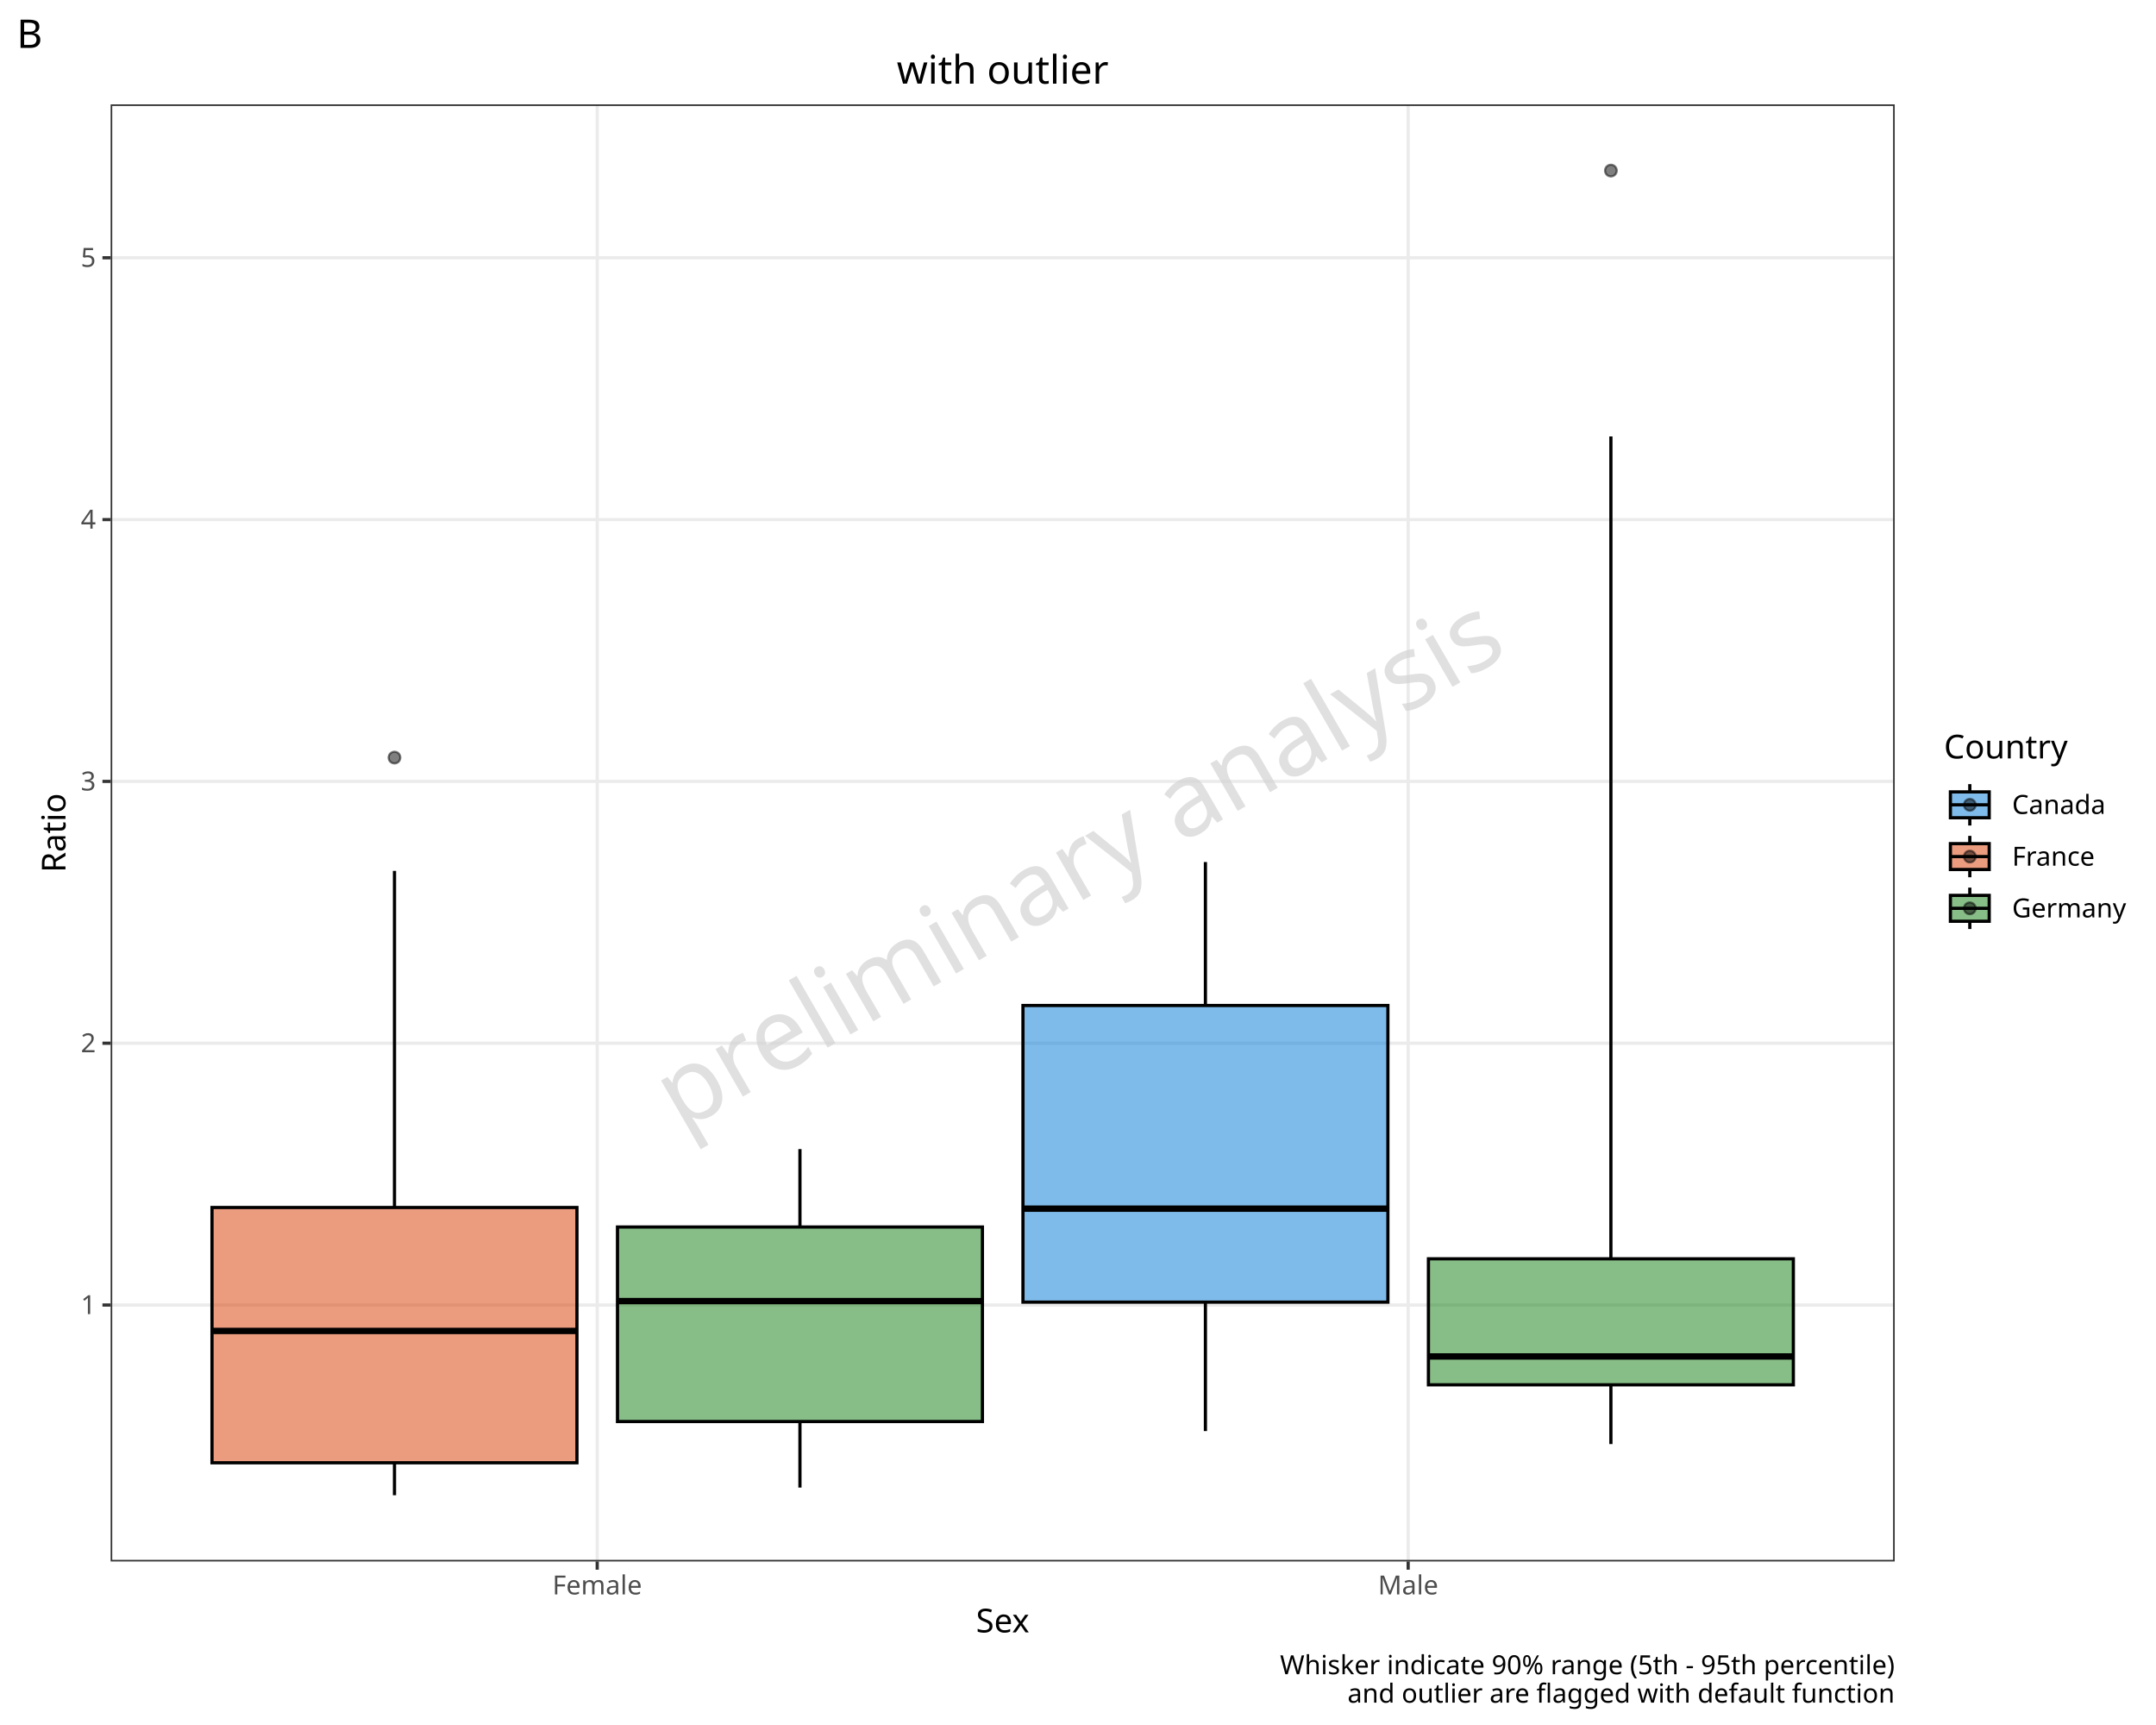
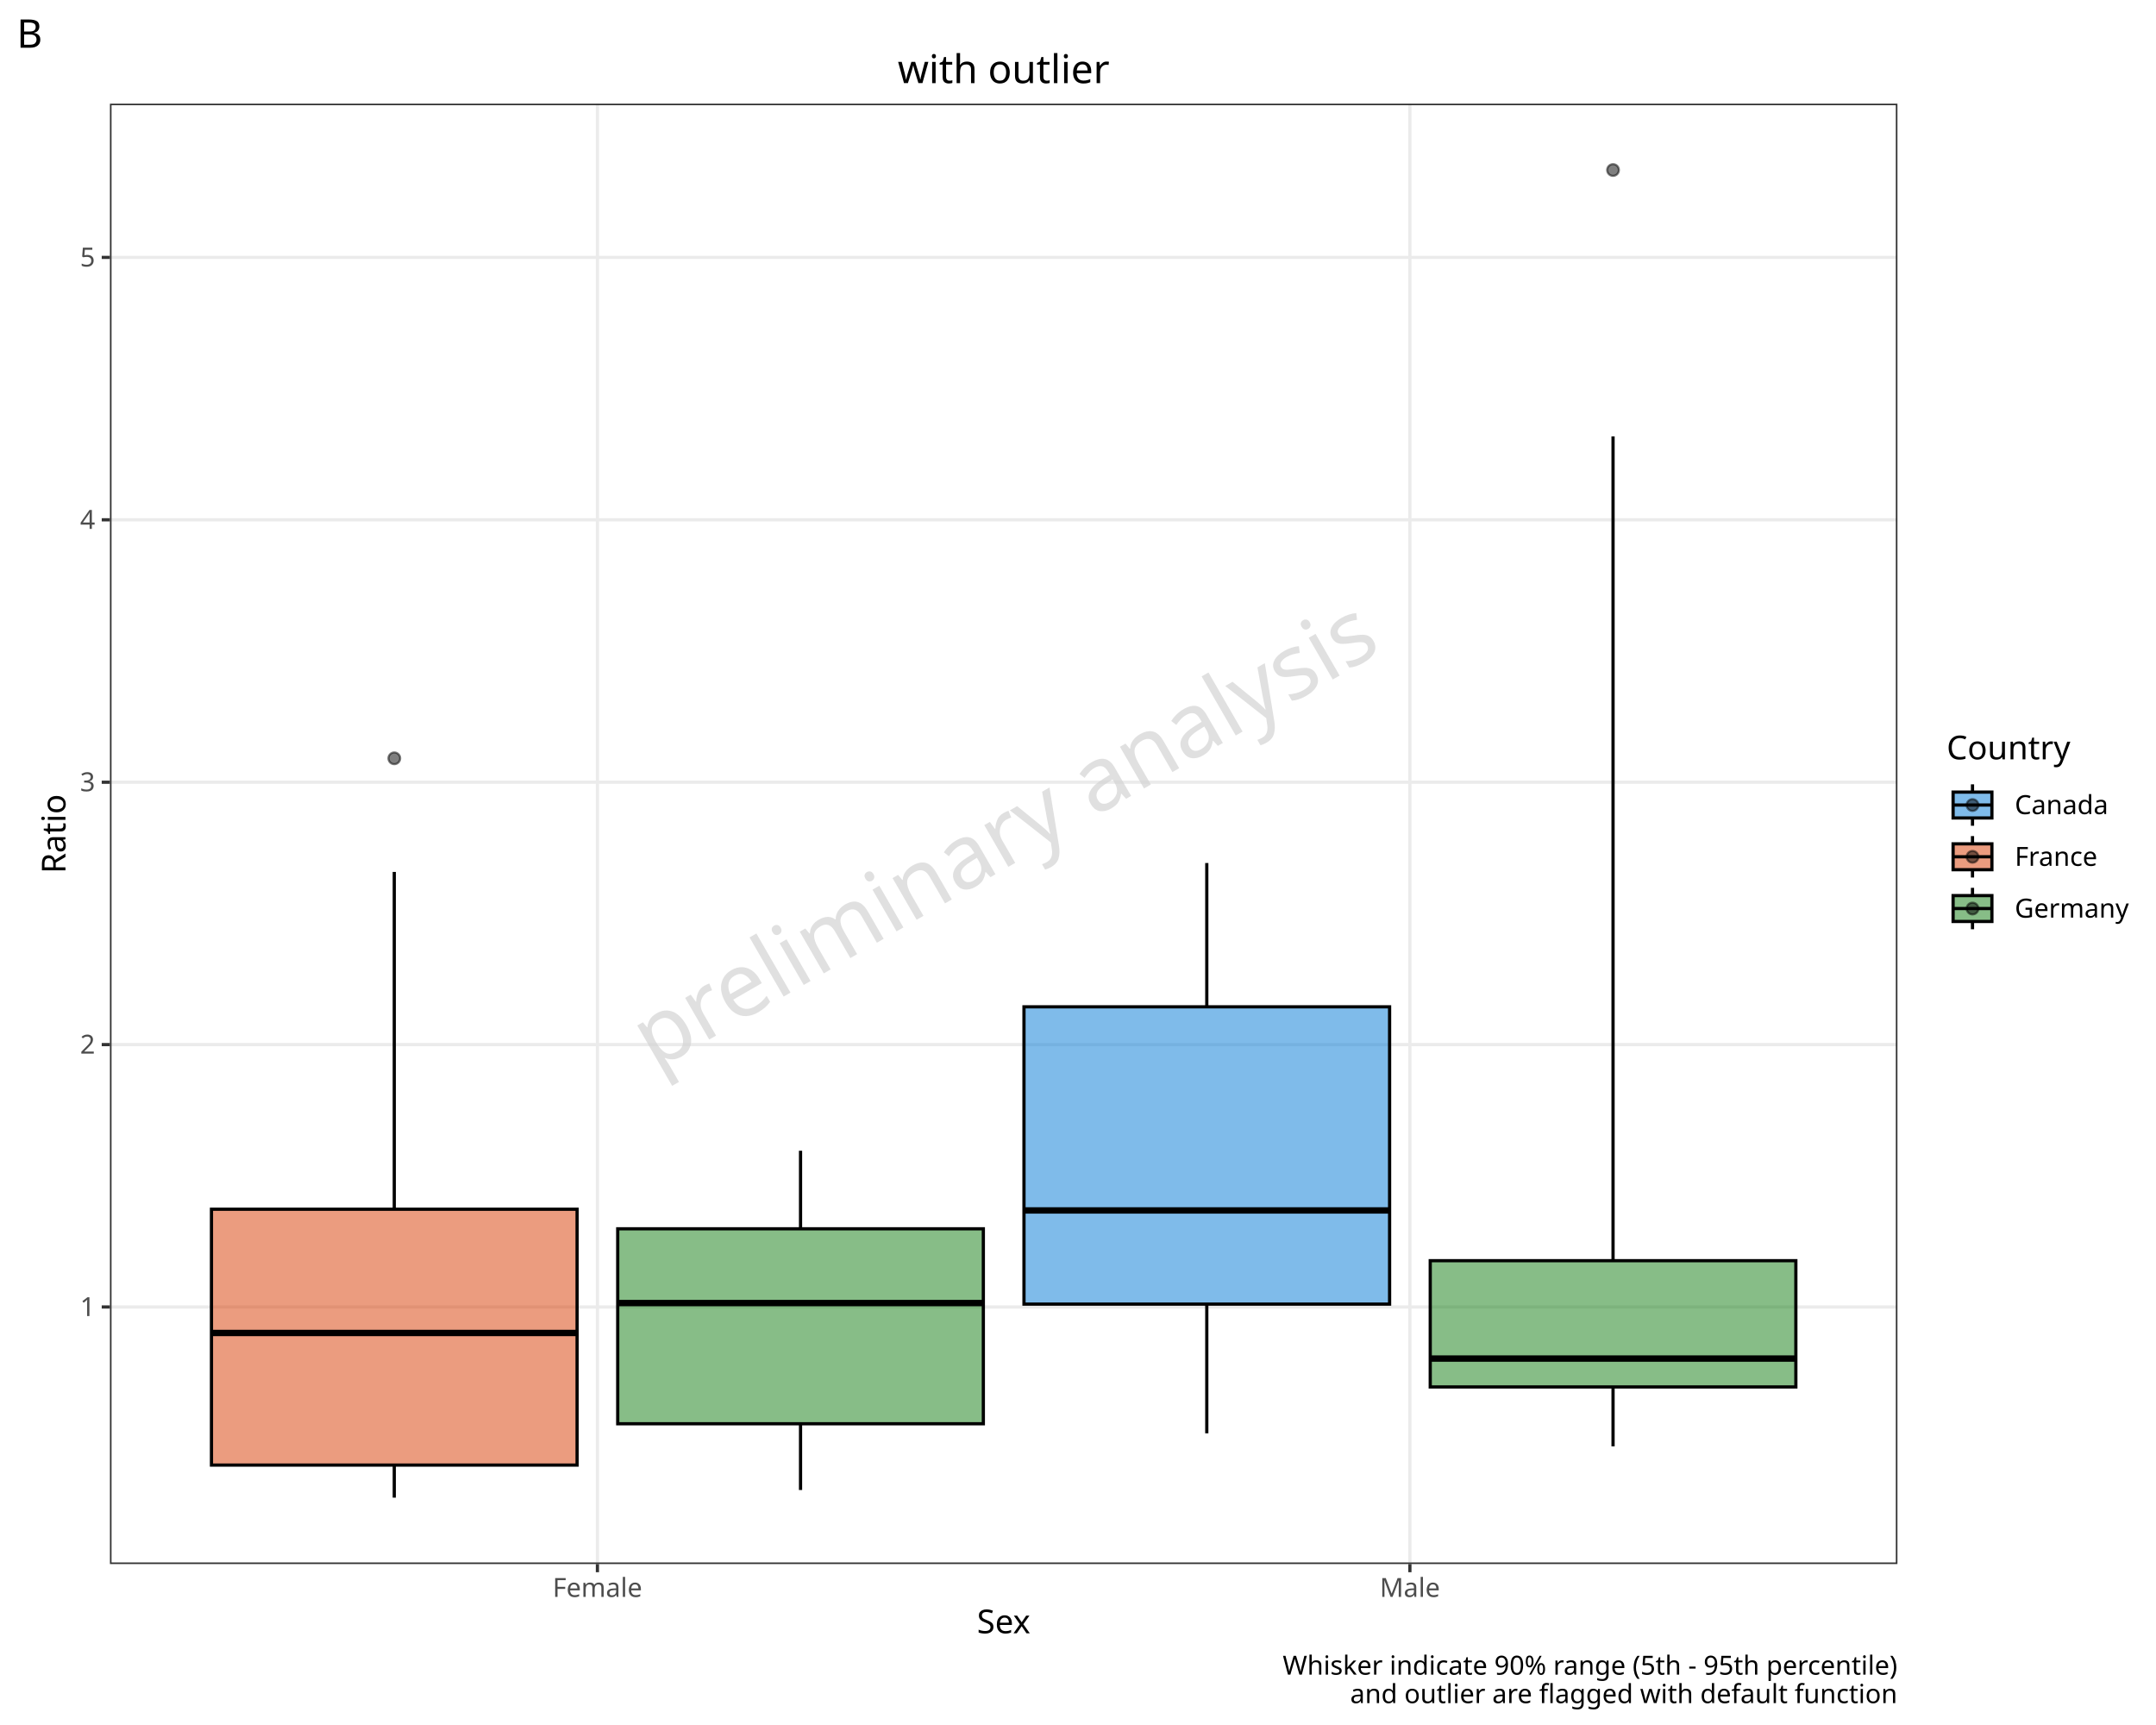
<svg xmlns="http://www.w3.org/2000/svg" class="svglite" data-engine-version="2.0" width="720.00pt" height="576.00pt" viewBox="0 0 720.00 576.00">
  <defs>
    <style type="text/css">
    .svglite line, .svglite polyline, .svglite polygon, .svglite path, .svglite rect, .svglite circle {
      fill: none;
      stroke: #000000;
      stroke-linecap: round;
      stroke-linejoin: round;
      stroke-miterlimit: 10.00;
    }
  </style>
  </defs>
  <rect width="100%" height="100%" style="stroke: none; fill: #FFFFFF;" />
  <defs>
    <clipPath id="cpMC4wMHw3MjAuMDB8MC4wMHw1NzYuMDA=">
      <rect x="0.00" y="0.00" width="720.00" height="576.00" />
    </clipPath>
  </defs>
  <g clip-path="url(#cpMC4wMHw3MjAuMDB8MC4wMHw1NzYuMDA=)">
-     <rect x="0" y="0.00" width="720.00" height="576.00" style="stroke-width: 1.07; stroke: #FFFFFF; fill: #FFFFFF;" />
+     <rect x="0.00" y="0.00" width="720.00" height="576.00" style="stroke-width: 1.07; stroke: #FFFFFF; fill: #FFFFFF;" />
  </g>
  <defs>
-     <clipPath id="cpMzYuOTV8NjMyLjc1fDM0Ljg1fDUyMS40MA==">
-       <rect x="36.95" y="34.85" width="595.79" height="486.55" />
+     <clipPath id="cpMzYuNzF8NjMzLjY0fDM0LjYxfDUyMi4yNQ==">
+       <rect x="36.71" y="34.61" width="596.94" height="487.64" />
    </clipPath>
  </defs>
-   <g clip-path="url(#cpMzYuOTV8NjMyLjc1fDM0Ljg1fDUyMS40MA==)">
-     <rect x="36.95" y="34.85" width="595.79" height="486.55" style="stroke-width: 1.07; stroke: none; fill: #FFFFFF;" />
-     <polyline points="36.95,435.76 632.75,435.76 " style="stroke-width: 1.07; stroke: #EBEBEB; stroke-linecap: butt;" />
-     <polyline points="36.95,348.34 632.75,348.34 " style="stroke-width: 1.07; stroke: #EBEBEB; stroke-linecap: butt;" />
-     <polyline points="36.95,260.92 632.75,260.92 " style="stroke-width: 1.07; stroke: #EBEBEB; stroke-linecap: butt;" />
-     <polyline points="36.95,173.50 632.75,173.50 " style="stroke-width: 1.07; stroke: #EBEBEB; stroke-linecap: butt;" />
-     <polyline points="36.95,86.07 632.75,86.07 " style="stroke-width: 1.07; stroke: #EBEBEB; stroke-linecap: butt;" />
-     <polyline points="199.44,521.40 199.44,34.85 " style="stroke-width: 1.07; stroke: #EBEBEB; stroke-linecap: butt;" />
-     <polyline points="470.26,521.40 470.26,34.85 " style="stroke-width: 1.07; stroke: #EBEBEB; stroke-linecap: butt;" />
-     <line x1="131.74" y1="403.20" x2="131.74" y2="290.81" style="stroke-width: 1.07; stroke-linecap: butt;" />
-     <line x1="131.74" y1="488.44" x2="131.74" y2="499.28" style="stroke-width: 1.07; stroke-linecap: butt;" />
-     <polygon points="70.80,403.20 70.80,488.44 192.67,488.44 192.67,403.20 70.80,403.20 " style="stroke-width: 1.07; stroke-linecap: butt; stroke-linejoin: miter; fill: #D83B01; fill-opacity: 0.50;" />
-     <line x1="70.80" y1="444.42" x2="192.67" y2="444.42" style="stroke-width: 2.13; stroke-linecap: butt; stroke-linejoin: miter;" />
-     <line x1="267.14" y1="409.71" x2="267.14" y2="383.70" style="stroke-width: 1.07; stroke-linecap: butt;" />
-     <line x1="267.14" y1="474.67" x2="267.14" y2="496.72" style="stroke-width: 1.07; stroke-linecap: butt;" />
-     <polygon points="206.21,409.71 206.21,474.67 328.08,474.67 328.08,409.71 206.21,409.71 " style="stroke-width: 1.07; stroke-linecap: butt; stroke-linejoin: miter; fill: #107C10; fill-opacity: 0.50;" />
-     <line x1="206.21" y1="434.45" x2="328.08" y2="434.45" style="stroke-width: 2.13; stroke-linecap: butt; stroke-linejoin: miter;" />
-     <line x1="402.55" y1="335.75" x2="402.55" y2="287.85" style="stroke-width: 1.07; stroke-linecap: butt;" />
-     <line x1="402.55" y1="434.80" x2="402.55" y2="477.85" style="stroke-width: 1.07; stroke-linecap: butt;" />
-     <polygon points="341.62,335.75 341.62,434.80 463.49,434.80 463.49,335.75 341.62,335.75 " style="stroke-width: 1.07; stroke-linecap: butt; stroke-linejoin: miter; fill: #0078D7; fill-opacity: 0.50;" />
-     <line x1="341.62" y1="403.59" x2="463.49" y2="403.59" style="stroke-width: 2.13; stroke-linecap: butt; stroke-linejoin: miter;" />
-     <line x1="537.96" y1="420.33" x2="537.96" y2="145.72" style="stroke-width: 1.07; stroke-linecap: butt;" />
-     <line x1="537.96" y1="462.41" x2="537.96" y2="482.19" style="stroke-width: 1.07; stroke-linecap: butt;" />
-     <polygon points="477.03,420.33 477.03,462.41 598.89,462.41 598.89,420.33 477.03,420.33 " style="stroke-width: 1.07; stroke-linecap: butt; stroke-linejoin: miter; fill: #107C10; fill-opacity: 0.50;" />
-     <line x1="477.03" y1="452.94" x2="598.89" y2="452.94" style="stroke-width: 2.13; stroke-linecap: butt; stroke-linejoin: miter;" />
-     <polygon points="133.69,252.96 133.68,252.77 133.66,252.58 133.61,252.40 133.54,252.22 133.46,252.04 133.36,251.88 133.25,251.72 133.12,251.58 132.98,251.45 132.82,251.34 132.66,251.24 132.49,251.16 132.31,251.09 132.12,251.05 131.93,251.02 131.74,251.01 131.55,251.02 131.36,251.05 131.17,251.09 130.99,251.16 130.82,251.24 130.65,251.34 130.50,251.45 130.35,251.58 130.23,251.72 130.11,251.88 130.01,252.04 129.93,252.22 129.87,252.40 129.82,252.58 129.79,252.77 129.78,252.96 129.79,253.16 129.82,253.35 129.87,253.53 129.93,253.71 130.01,253.89 130.11,254.05 130.23,254.21 130.35,254.35 130.50,254.48 130.65,254.59 130.82,254.69 130.99,254.77 131.17,254.84 131.36,254.88 131.55,254.91 131.74,254.92 131.93,254.91 132.12,254.88 132.31,254.84 132.49,254.77 132.66,254.69 132.82,254.59 132.98,254.48 133.12,254.35 133.25,254.21 133.36,254.05 133.46,253.89 133.54,253.71 133.61,253.53 133.66,253.35 133.68,253.16 " style="stroke-width: 0.71; stroke: #000000; stroke-opacity: 0.50; fill: #000000; fill-opacity: 0.50;" />
-     <polygon points="539.92,56.96 539.91,56.77 539.88,56.58 539.83,56.40 539.77,56.21 539.68,56.04 539.59,55.88 539.47,55.72 539.34,55.58 539.20,55.45 539.05,55.34 538.88,55.24 538.71,55.16 538.53,55.09 538.34,55.04 538.15,55.02 537.96,55.01 537.77,55.02 537.58,55.04 537.39,55.09 537.21,55.16 537.04,55.24 536.87,55.34 536.72,55.45 536.58,55.58 536.45,55.72 536.33,55.88 536.24,56.04 536.15,56.21 536.09,56.40 536.04,56.58 536.01,56.77 536.00,56.96 536.01,57.16 536.04,57.34 536.09,57.53 536.15,57.71 536.24,57.89 536.33,58.05 536.45,58.20 536.58,58.35 536.72,58.48 536.87,58.59 537.04,58.69 537.21,58.77 537.39,58.83 537.58,58.88 537.77,58.91 537.96,58.92 538.15,58.91 538.34,58.88 538.53,58.83 538.71,58.77 538.88,58.69 539.05,58.59 539.20,58.48 539.34,58.35 539.47,58.20 539.59,58.05 539.68,57.89 539.77,57.71 539.83,57.53 539.88,57.34 539.91,57.16 " style="stroke-width: 0.71; stroke: #000000; stroke-opacity: 0.50; fill: #000000; fill-opacity: 0.50;" />
-     <rect x="36.95" y="34.85" width="595.79" height="486.55" style="stroke-width: 1.07; stroke: #333333;" />
+   <g clip-path="url(#cpMzYuNzF8NjMzLjY0fDM0LjYxfDUyMi4yNQ==)">
+     <rect x="36.71" y="34.61" width="596.94" height="487.64" style="stroke-width: 1.07; stroke: none; fill: #FFFFFF;" />
+     <polyline points="36.71,436.42 633.64,436.42 " style="stroke-width: 1.07; stroke: #EBEBEB; stroke-linecap: butt;" />
+     <polyline points="36.71,348.80 633.64,348.80 " style="stroke-width: 1.07; stroke: #EBEBEB; stroke-linecap: butt;" />
+     <polyline points="36.71,261.19 633.64,261.19 " style="stroke-width: 1.07; stroke: #EBEBEB; stroke-linecap: butt;" />
+     <polyline points="36.71,173.57 633.64,173.57 " style="stroke-width: 1.07; stroke: #EBEBEB; stroke-linecap: butt;" />
+     <polyline points="36.71,85.95 633.64,85.95 " style="stroke-width: 1.07; stroke: #EBEBEB; stroke-linecap: butt;" />
+     <polyline points="199.51,522.25 199.51,34.61 " style="stroke-width: 1.07; stroke: #EBEBEB; stroke-linecap: butt;" />
+     <polyline points="470.84,522.25 470.84,34.61 " style="stroke-width: 1.07; stroke: #EBEBEB; stroke-linecap: butt;" />
+     <line x1="131.67" y1="403.78" x2="131.67" y2="291.14" style="stroke-width: 1.07; stroke-linecap: butt;" />
+     <line x1="131.67" y1="489.21" x2="131.67" y2="500.08" style="stroke-width: 1.07; stroke-linecap: butt;" />
+     <polygon points="70.62,403.78 70.62,489.21 192.72,489.21 192.72,403.78 70.62,403.78 " style="stroke-width: 1.07; stroke-linecap: butt; stroke-linejoin: miter; fill: #D83B01; fill-opacity: 0.50;" />
+     <line x1="70.62" y1="445.10" x2="192.72" y2="445.10" style="stroke-width: 2.13; stroke-linecap: butt; stroke-linejoin: miter;" />
+     <line x1="267.34" y1="410.31" x2="267.34" y2="384.24" style="stroke-width: 1.07; stroke-linecap: butt;" />
+     <line x1="267.34" y1="475.41" x2="267.34" y2="497.52" style="stroke-width: 1.07; stroke-linecap: butt;" />
+     <polygon points="206.29,410.31 206.29,475.41 328.39,475.41 328.39,410.31 206.29,410.31 " style="stroke-width: 1.07; stroke-linecap: butt; stroke-linejoin: miter; fill: #107C10; fill-opacity: 0.50;" />
+     <line x1="206.29" y1="435.11" x2="328.39" y2="435.11" style="stroke-width: 2.13; stroke-linecap: butt; stroke-linejoin: miter;" />
+     <line x1="403.01" y1="336.19" x2="403.01" y2="288.17" style="stroke-width: 1.07; stroke-linecap: butt;" />
+     <line x1="403.01" y1="435.46" x2="403.01" y2="478.60" style="stroke-width: 1.07; stroke-linecap: butt;" />
+     <polygon points="341.96,336.19 341.96,435.46 464.06,435.46 464.06,336.19 341.96,336.19 " style="stroke-width: 1.07; stroke-linecap: butt; stroke-linejoin: miter; fill: #0078D7; fill-opacity: 0.50;" />
+     <line x1="341.96" y1="404.18" x2="464.06" y2="404.18" style="stroke-width: 2.13; stroke-linecap: butt; stroke-linejoin: miter;" />
+     <line x1="538.68" y1="420.96" x2="538.68" y2="145.73" style="stroke-width: 1.07; stroke-linecap: butt;" />
+     <line x1="538.68" y1="463.12" x2="538.68" y2="482.95" style="stroke-width: 1.07; stroke-linecap: butt;" />
+     <polygon points="477.63,420.96 477.63,463.12 599.73,463.12 599.73,420.96 477.63,420.96 " style="stroke-width: 1.07; stroke-linecap: butt; stroke-linejoin: miter; fill: #107C10; fill-opacity: 0.50;" />
+     <line x1="477.63" y1="453.64" x2="599.73" y2="453.64" style="stroke-width: 2.13; stroke-linecap: butt; stroke-linejoin: miter;" />
+     <polygon points="133.63,253.21 133.62,253.02 133.59,252.83 133.55,252.64 133.48,252.46 133.40,252.29 133.30,252.13 133.19,251.97 133.06,251.83 132.91,251.70 132.76,251.59 132.60,251.49 132.42,251.41 132.24,251.34 132.05,251.29 131.87,251.27 131.67,251.26 131.48,251.27 131.29,251.29 131.11,251.34 130.92,251.41 130.75,251.49 130.59,251.59 130.43,251.70 130.29,251.83 130.16,251.97 130.05,252.13 129.95,252.29 129.87,252.46 129.80,252.64 129.76,252.83 129.73,253.02 129.72,253.21 129.73,253.40 129.76,253.59 129.80,253.78 129.87,253.96 129.95,254.13 130.05,254.30 130.16,254.45 130.29,254.60 130.43,254.72 130.59,254.84 130.75,254.94 130.92,255.02 131.11,255.08 131.29,255.13 131.48,255.16 131.67,255.17 131.87,255.16 132.05,255.13 132.24,255.08 132.42,255.02 132.60,254.94 132.76,254.84 132.91,254.72 133.06,254.60 133.19,254.45 133.30,254.30 133.40,254.13 133.48,253.96 133.55,253.78 133.59,253.59 133.62,253.40 " style="stroke-width: 0.71; stroke: #000000; stroke-opacity: 0.50; fill: #000000; fill-opacity: 0.50;" />
+     <polygon points="540.63,56.77 540.62,56.58 540.59,56.39 540.55,56.21 540.48,56.02 540.40,55.85 540.30,55.69 540.19,55.53 540.06,55.39 539.92,55.26 539.76,55.15 539.60,55.05 539.42,54.97 539.24,54.90 539.06,54.86 538.87,54.83 538.68,54.82 538.48,54.83 538.29,54.86 538.11,54.90 537.93,54.97 537.75,55.05 537.59,55.15 537.44,55.26 537.29,55.39 537.16,55.53 537.05,55.69 536.95,55.85 536.87,56.02 536.80,56.21 536.76,56.39 536.73,56.58 536.72,56.77 536.73,56.97 536.76,57.15 536.80,57.34 536.87,57.52 536.95,57.70 537.05,57.86 537.16,58.01 537.29,58.16 537.44,58.29 537.59,58.40 537.75,58.50 537.93,58.58 538.11,58.65 538.29,58.69 538.48,58.72 538.68,58.73 538.87,58.72 539.06,58.69 539.24,58.65 539.42,58.58 539.60,58.50 539.76,58.40 539.92,58.29 540.06,58.16 540.19,58.01 540.30,57.86 540.40,57.70 540.48,57.52 540.55,57.34 540.59,57.15 540.62,56.97 " style="stroke-width: 0.71; stroke: #000000; stroke-opacity: 0.50; fill: #000000; fill-opacity: 0.50;" />
+     <text transform="translate(340.34,287.37) rotate(-30)" text-anchor="middle" style="font-size: 30.00px; fill: #D3D3D3; fill-opacity: 0.70; font-family: sans;" textLength="263.47px" lengthAdjust="spacingAndGlyphs">preliminary analysis</text>
+     <rect x="36.71" y="34.61" width="596.94" height="487.64" style="stroke-width: 1.07; stroke: #333333;" />
  </g>
  <g clip-path="url(#cpMC4wMHw3MjAuMDB8MC4wMHw1NzYuMDA=)">
-     <text x="32.02" y="438.79" text-anchor="end" style="font-size: 8.80px; fill: #4D4D4D; font-family: sans;" textLength="4.89px" lengthAdjust="spacingAndGlyphs">1</text>
-     <text x="32.02" y="351.37" text-anchor="end" style="font-size: 8.80px; fill: #4D4D4D; font-family: sans;" textLength="4.89px" lengthAdjust="spacingAndGlyphs">2</text>
-     <text x="32.02" y="263.95" text-anchor="end" style="font-size: 8.80px; fill: #4D4D4D; font-family: sans;" textLength="4.89px" lengthAdjust="spacingAndGlyphs">3</text>
-     <text x="32.02" y="176.53" text-anchor="end" style="font-size: 8.80px; fill: #4D4D4D; font-family: sans;" textLength="4.89px" lengthAdjust="spacingAndGlyphs">4</text>
-     <text x="32.02" y="89.10" text-anchor="end" style="font-size: 8.80px; fill: #4D4D4D; font-family: sans;" textLength="4.89px" lengthAdjust="spacingAndGlyphs">5</text>
-     <polyline points="34.21,435.76 36.95,435.76 " style="stroke-width: 1.07; stroke: #333333; stroke-linecap: butt;" />
-     <polyline points="34.21,348.34 36.95,348.34 " style="stroke-width: 1.07; stroke: #333333; stroke-linecap: butt;" />
-     <polyline points="34.21,260.92 36.95,260.92 " style="stroke-width: 1.07; stroke: #333333; stroke-linecap: butt;" />
-     <polyline points="34.21,173.50 36.95,173.50 " style="stroke-width: 1.07; stroke: #333333; stroke-linecap: butt;" />
-     <polyline points="34.21,86.07 36.95,86.07 " style="stroke-width: 1.07; stroke: #333333; stroke-linecap: butt;" />
-     <polyline points="199.44,524.14 199.44,521.40 " style="stroke-width: 1.07; stroke: #333333; stroke-linecap: butt;" />
-     <polyline points="470.26,524.14 470.26,521.40 " style="stroke-width: 1.07; stroke: #333333; stroke-linecap: butt;" />
-     <text x="199.44" y="532.39" text-anchor="middle" style="font-size: 8.80px; fill: #4D4D4D; font-family: sans;" textLength="29.35px" lengthAdjust="spacingAndGlyphs">Female</text>
-     <text x="470.26" y="532.39" text-anchor="middle" style="font-size: 8.80px; fill: #4D4D4D; font-family: sans;" textLength="19.08px" lengthAdjust="spacingAndGlyphs">Male</text>
-     <text x="334.85" y="545.08" text-anchor="middle" style="font-size: 11.00px; font-family: sans;" textLength="18.96px" lengthAdjust="spacingAndGlyphs">Sex</text>
-     <text transform="translate(21.86,278.12) rotate(-90)" text-anchor="middle" style="font-size: 11.00px; font-family: sans;" textLength="25.68px" lengthAdjust="spacingAndGlyphs">Ratio</text>
-     <rect x="643.70" y="238.82" width="70.82" height="78.60" style="stroke-width: 1.07; stroke: none; fill: #FFFFFF;" />
-     <text x="649.18" y="253.25" style="font-size: 11.00px; font-family: sans;" textLength="38.52px" lengthAdjust="spacingAndGlyphs">Country</text>
-     <rect x="649.18" y="260.10" width="17.28" height="17.28" style="stroke-width: 1.07; stroke: none; fill: #FFFFFF;" />
-     <polyline points="657.82,275.65 657.82,273.06 " style="stroke-width: 1.07; stroke-linecap: butt; stroke-linejoin: miter;" />
-     <polyline points="657.82,264.42 657.82,261.83 " style="stroke-width: 1.07; stroke-linecap: butt; stroke-linejoin: miter;" />
-     <rect x="651.34" y="264.42" width="12.96" height="8.64" style="stroke-width: 1.07; stroke-linecap: butt; stroke-linejoin: miter; fill: #0078D7; fill-opacity: 0.50;" />
-     <polyline points="651.34,268.74 664.30,268.74 " style="stroke-width: 1.07; stroke-linecap: butt; stroke-linejoin: miter;" />
-     <polyline points="657.82,275.65 657.82,275.65 " style="stroke-width: 1.07; stroke-linecap: butt; stroke-linejoin: miter;" />
-     <polyline points="657.82,261.83 657.82,261.83 " style="stroke-width: 1.07; stroke-linecap: butt; stroke-linejoin: miter;" />
-     <polygon points="659.78,268.74 659.77,268.55 659.74,268.36 659.70,268.17 659.63,267.99 659.55,267.82 659.45,267.65 659.34,267.50 659.21,267.36 659.06,267.23 658.91,267.11 658.75,267.02 658.57,266.93 658.39,266.87 658.21,266.82 658.02,266.79 657.82,266.79 657.63,266.79 657.44,266.82 657.26,266.87 657.08,266.93 656.90,267.02 656.74,267.11 656.58,267.23 656.44,267.36 656.31,267.50 656.20,267.65 656.10,267.82 656.02,267.99 655.95,268.17 655.91,268.36 655.88,268.55 655.87,268.74 655.88,268.93 655.91,269.12 655.95,269.31 656.02,269.49 656.10,269.66 656.20,269.83 656.31,269.98 656.44,270.12 656.58,270.25 656.74,270.37 656.90,270.47 657.08,270.55 657.26,270.61 657.44,270.66 657.63,270.69 657.82,270.70 658.02,270.69 658.21,270.66 658.39,270.61 658.57,270.55 658.75,270.47 658.91,270.37 659.06,270.25 659.21,270.12 659.34,269.98 659.45,269.83 659.55,269.66 659.63,269.49 659.70,269.31 659.74,269.12 659.77,268.93 " style="stroke-width: 0.71; stroke: #000000; stroke-opacity: 0.50; fill: #000000; fill-opacity: 0.50;" />
-     <rect x="649.18" y="277.38" width="17.28" height="17.28" style="stroke-width: 1.07; stroke: none; fill: #FFFFFF;" />
-     <polyline points="657.82,292.93 657.82,290.34 " style="stroke-width: 1.07; stroke-linecap: butt; stroke-linejoin: miter;" />
-     <polyline points="657.82,281.70 657.82,279.11 " style="stroke-width: 1.07; stroke-linecap: butt; stroke-linejoin: miter;" />
-     <rect x="651.34" y="281.70" width="12.96" height="8.64" style="stroke-width: 1.07; stroke-linecap: butt; stroke-linejoin: miter; fill: #D83B01; fill-opacity: 0.50;" />
-     <polyline points="651.34,286.02 664.30,286.02 " style="stroke-width: 1.07; stroke-linecap: butt; stroke-linejoin: miter;" />
-     <polyline points="657.82,292.93 657.82,292.93 " style="stroke-width: 1.07; stroke-linecap: butt; stroke-linejoin: miter;" />
-     <polyline points="657.82,279.11 657.82,279.11 " style="stroke-width: 1.07; stroke-linecap: butt; stroke-linejoin: miter;" />
-     <polygon points="659.78,286.02 659.77,285.83 659.74,285.64 659.70,285.45 659.63,285.27 659.55,285.10 659.45,284.93 659.34,284.78 659.21,284.64 659.06,284.51 658.91,284.39 658.75,284.30 658.57,284.21 658.39,284.15 658.21,284.10 658.02,284.07 657.82,284.07 657.63,284.07 657.44,284.10 657.26,284.15 657.08,284.21 656.90,284.30 656.74,284.39 656.58,284.51 656.44,284.64 656.31,284.78 656.20,284.93 656.10,285.10 656.02,285.27 655.95,285.45 655.91,285.64 655.88,285.83 655.87,286.02 655.88,286.21 655.91,286.40 655.95,286.59 656.02,286.77 656.10,286.94 656.20,287.11 656.31,287.26 656.44,287.40 656.58,287.53 656.74,287.65 656.90,287.75 657.08,287.83 657.26,287.89 657.44,287.94 657.63,287.97 657.82,287.98 658.02,287.97 658.21,287.94 658.39,287.89 658.57,287.83 658.75,287.75 658.91,287.65 659.06,287.53 659.21,287.40 659.34,287.26 659.45,287.11 659.55,286.94 659.63,286.77 659.70,286.59 659.74,286.40 659.77,286.21 " style="stroke-width: 0.71; stroke: #000000; stroke-opacity: 0.50; fill: #000000; fill-opacity: 0.50;" />
-     <rect x="649.18" y="294.66" width="17.28" height="17.28" style="stroke-width: 1.07; stroke: none; fill: #FFFFFF;" />
-     <polyline points="657.82,310.21 657.82,307.62 " style="stroke-width: 1.07; stroke-linecap: butt; stroke-linejoin: miter;" />
-     <polyline points="657.82,298.98 657.82,296.39 " style="stroke-width: 1.07; stroke-linecap: butt; stroke-linejoin: miter;" />
-     <rect x="651.34" y="298.98" width="12.96" height="8.64" style="stroke-width: 1.07; stroke-linecap: butt; stroke-linejoin: miter; fill: #107C10; fill-opacity: 0.50;" />
-     <polyline points="651.34,303.30 664.30,303.30 " style="stroke-width: 1.07; stroke-linecap: butt; stroke-linejoin: miter;" />
-     <polyline points="657.82,310.21 657.82,310.21 " style="stroke-width: 1.07; stroke-linecap: butt; stroke-linejoin: miter;" />
-     <polyline points="657.82,296.39 657.82,296.39 " style="stroke-width: 1.07; stroke-linecap: butt; stroke-linejoin: miter;" />
-     <polygon points="659.78,303.30 659.77,303.11 659.74,302.92 659.70,302.73 659.63,302.55 659.55,302.38 659.45,302.21 659.34,302.06 659.21,301.92 659.06,301.79 658.91,301.67 658.75,301.58 658.57,301.49 658.39,301.43 658.21,301.38 658.02,301.35 657.82,301.35 657.63,301.35 657.44,301.38 657.26,301.43 657.08,301.49 656.90,301.58 656.74,301.67 656.58,301.79 656.44,301.92 656.31,302.06 656.20,302.21 656.10,302.38 656.02,302.55 655.95,302.73 655.91,302.92 655.88,303.11 655.87,303.30 655.88,303.49 655.91,303.68 655.95,303.87 656.02,304.05 656.10,304.22 656.20,304.39 656.31,304.54 656.44,304.68 656.58,304.81 656.74,304.93 656.90,305.03 657.08,305.11 657.26,305.17 657.44,305.22 657.63,305.25 657.82,305.26 658.02,305.25 658.21,305.22 658.39,305.17 658.57,305.11 658.75,305.03 658.91,304.93 659.06,304.81 659.21,304.68 659.34,304.54 659.45,304.39 659.55,304.22 659.63,304.05 659.70,303.87 659.74,303.68 659.77,303.49 " style="stroke-width: 0.71; stroke: #000000; stroke-opacity: 0.50; fill: #000000; fill-opacity: 0.50;" />
-     <text x="671.94" y="271.77" style="font-size: 8.80px; font-family: sans;" textLength="30.83px" lengthAdjust="spacingAndGlyphs">Canada</text>
-     <text x="671.94" y="289.05" style="font-size: 8.80px; font-family: sans;" textLength="27.39px" lengthAdjust="spacingAndGlyphs">France</text>
-     <text x="671.94" y="306.33" style="font-size: 8.80px; font-family: sans;" textLength="36.20px" lengthAdjust="spacingAndGlyphs">Germany</text>
-     <text x="334.85" y="27.94" text-anchor="middle" style="font-size: 13.20px; font-family: sans;" textLength="63.09px" lengthAdjust="spacingAndGlyphs">with outlier</text>
-     <text x="632.75" y="559.04" text-anchor="end" style="font-size: 8.80px; font-family: sans;" textLength="195.67px" lengthAdjust="spacingAndGlyphs">Whisker indicate 90% range (5th - 95th percentile)</text>
-     <text x="632.75" y="568.54" text-anchor="end" style="font-size: 8.80px; font-family: sans;" textLength="184.92px" lengthAdjust="spacingAndGlyphs">       and outlier are flagged with default function</text>
-     <text x="9.88" y="15.99" text-anchor="middle" style="font-size: 13.20px; font-family: sans;" textLength="8.81px" lengthAdjust="spacingAndGlyphs">B</text>
-     <text transform="translate(365.87,298.17) rotate(-30)" text-anchor="middle" style="font-size: 34.14px; fill: #D3D3D3; fill-opacity: 0.70; font-family: sans;" textLength="299.85px" lengthAdjust="spacingAndGlyphs">preliminary analysis</text>
+     <text x="31.77" y="439.45" text-anchor="end" style="font-size: 8.80px; fill: #4D4D4D; font-family: sans;" textLength="4.89px" lengthAdjust="spacingAndGlyphs">1</text>
+     <text x="31.77" y="351.83" text-anchor="end" style="font-size: 8.80px; fill: #4D4D4D; font-family: sans;" textLength="4.89px" lengthAdjust="spacingAndGlyphs">2</text>
+     <text x="31.77" y="264.21" text-anchor="end" style="font-size: 8.80px; fill: #4D4D4D; font-family: sans;" textLength="4.89px" lengthAdjust="spacingAndGlyphs">3</text>
+     <text x="31.77" y="176.60" text-anchor="end" style="font-size: 8.80px; fill: #4D4D4D; font-family: sans;" textLength="4.89px" lengthAdjust="spacingAndGlyphs">4</text>
+     <text x="31.77" y="88.98" text-anchor="end" style="font-size: 8.80px; fill: #4D4D4D; font-family: sans;" textLength="4.89px" lengthAdjust="spacingAndGlyphs">5</text>
+     <polyline points="33.97,436.42 36.71,436.42 " style="stroke-width: 1.07; stroke: #333333; stroke-linecap: butt;" />
+     <polyline points="33.97,348.80 36.71,348.80 " style="stroke-width: 1.07; stroke: #333333; stroke-linecap: butt;" />
+     <polyline points="33.97,261.19 36.71,261.19 " style="stroke-width: 1.07; stroke: #333333; stroke-linecap: butt;" />
+     <polyline points="33.97,173.57 36.71,173.57 " style="stroke-width: 1.07; stroke: #333333; stroke-linecap: butt;" />
+     <polyline points="33.97,85.95 36.71,85.95 " style="stroke-width: 1.07; stroke: #333333; stroke-linecap: butt;" />
+     <polyline points="199.51,524.99 199.51,522.25 " style="stroke-width: 1.07; stroke: #333333; stroke-linecap: butt;" />
+     <polyline points="470.84,524.99 470.84,522.25 " style="stroke-width: 1.07; stroke: #333333; stroke-linecap: butt;" />
+     <text x="199.51" y="533.23" text-anchor="middle" style="font-size: 8.80px; fill: #4D4D4D; font-family: sans;" textLength="29.35px" lengthAdjust="spacingAndGlyphs">Female</text>
+     <text x="470.84" y="533.23" text-anchor="middle" style="font-size: 8.80px; fill: #4D4D4D; font-family: sans;" textLength="19.08px" lengthAdjust="spacingAndGlyphs">Male</text>
+     <text x="335.17" y="545.37" text-anchor="middle" style="font-size: 11.00px; font-family: sans;" textLength="18.96px" lengthAdjust="spacingAndGlyphs">Sex</text>
+     <text transform="translate(21.86,278.43) rotate(-90)" text-anchor="middle" style="font-size: 11.00px; font-family: sans;" textLength="25.68px" lengthAdjust="spacingAndGlyphs">Ratio</text>
+     <rect x="644.60" y="239.36" width="69.92" height="78.13" style="stroke-width: 1.07; stroke: none; fill: #FFFFFF;" />
+     <text x="650.08" y="253.55" style="font-size: 11.00px; font-family: sans;" textLength="38.52px" lengthAdjust="spacingAndGlyphs">Country</text>
+     <rect x="650.08" y="260.17" width="17.28" height="17.28" style="stroke-width: 1.07; stroke: none; fill: #FFFFFF;" />
+     <polyline points="658.72,275.73 658.72,273.13 " style="stroke-width: 1.07; stroke-linecap: butt; stroke-linejoin: miter;" />
+     <polyline points="658.72,264.49 658.72,261.90 " style="stroke-width: 1.07; stroke-linecap: butt; stroke-linejoin: miter;" />
+     <rect x="652.24" y="264.49" width="12.96" height="8.64" style="stroke-width: 1.07; stroke-linecap: butt; stroke-linejoin: miter; fill: #0078D7; fill-opacity: 0.50;" />
+     <polyline points="652.24,268.81 665.20,268.81 " style="stroke-width: 1.07; stroke-linecap: butt; stroke-linejoin: miter;" />
+     <polyline points="658.72,275.73 658.72,275.73 " style="stroke-width: 1.07; stroke-linecap: butt; stroke-linejoin: miter;" />
+     <polyline points="658.72,261.90 658.72,261.90 " style="stroke-width: 1.07; stroke-linecap: butt; stroke-linejoin: miter;" />
+     <polygon points="660.68,268.81 660.67,268.62 660.64,268.43 660.59,268.25 660.53,268.07 660.45,267.89 660.35,267.73 660.23,267.57 660.10,267.43 659.96,267.30 659.81,267.19 659.64,267.09 659.47,267.01 659.29,266.94 659.10,266.90 658.91,266.87 658.72,266.86 658.53,266.87 658.34,266.90 658.15,266.94 657.97,267.01 657.80,267.09 657.64,267.19 657.48,267.30 657.34,267.43 657.21,267.57 657.10,267.73 657.00,267.89 656.91,268.07 656.85,268.25 656.80,268.43 656.78,268.62 656.77,268.81 656.78,269.01 656.80,269.20 656.85,269.38 656.91,269.56 657.00,269.74 657.10,269.90 657.21,270.05 657.34,270.20 657.48,270.33 657.64,270.44 657.80,270.54 657.97,270.62 658.15,270.69 658.34,270.73 658.53,270.76 658.72,270.77 658.91,270.76 659.10,270.73 659.29,270.69 659.47,270.62 659.64,270.54 659.81,270.44 659.96,270.33 660.10,270.20 660.23,270.05 660.35,269.90 660.45,269.74 660.53,269.56 660.59,269.38 660.64,269.20 660.67,269.01 " style="stroke-width: 0.71; stroke: #000000; stroke-opacity: 0.50; fill: #000000; fill-opacity: 0.50;" />
+     <rect x="650.08" y="277.45" width="17.28" height="17.28" style="stroke-width: 1.07; stroke: none; fill: #FFFFFF;" />
+     <polyline points="658.72,293.01 658.72,290.41 " style="stroke-width: 1.07; stroke-linecap: butt; stroke-linejoin: miter;" />
+     <polyline points="658.72,281.77 658.72,279.18 " style="stroke-width: 1.07; stroke-linecap: butt; stroke-linejoin: miter;" />
+     <rect x="652.24" y="281.77" width="12.96" height="8.64" style="stroke-width: 1.07; stroke-linecap: butt; stroke-linejoin: miter; fill: #D83B01; fill-opacity: 0.50;" />
+     <polyline points="652.24,286.09 665.20,286.09 " style="stroke-width: 1.07; stroke-linecap: butt; stroke-linejoin: miter;" />
+     <polyline points="658.72,293.01 658.72,293.01 " style="stroke-width: 1.07; stroke-linecap: butt; stroke-linejoin: miter;" />
+     <polyline points="658.72,279.18 658.72,279.18 " style="stroke-width: 1.07; stroke-linecap: butt; stroke-linejoin: miter;" />
+     <polygon points="660.68,286.09 660.67,285.90 660.64,285.71 660.59,285.53 660.53,285.35 660.45,285.17 660.35,285.01 660.23,284.85 660.10,284.71 659.96,284.58 659.81,284.47 659.64,284.37 659.47,284.29 659.29,284.22 659.10,284.18 658.91,284.15 658.72,284.14 658.53,284.15 658.34,284.18 658.15,284.22 657.97,284.29 657.80,284.37 657.64,284.47 657.48,284.58 657.34,284.71 657.21,284.85 657.10,285.01 657.00,285.17 656.91,285.35 656.85,285.53 656.80,285.71 656.78,285.90 656.77,286.09 656.78,286.29 656.80,286.48 656.85,286.66 656.91,286.84 657.00,287.02 657.10,287.18 657.21,287.33 657.34,287.48 657.48,287.61 657.64,287.72 657.80,287.82 657.97,287.90 658.15,287.97 658.34,288.01 658.53,288.04 658.72,288.05 658.91,288.04 659.10,288.01 659.29,287.97 659.47,287.90 659.64,287.82 659.81,287.72 659.96,287.61 660.10,287.48 660.23,287.33 660.35,287.18 660.45,287.02 660.53,286.84 660.59,286.66 660.64,286.48 660.67,286.29 " style="stroke-width: 0.71; stroke: #000000; stroke-opacity: 0.50; fill: #000000; fill-opacity: 0.50;" />
+     <rect x="650.08" y="294.73" width="17.28" height="17.28" style="stroke-width: 1.07; stroke: none; fill: #FFFFFF;" />
+     <polyline points="658.72,310.29 658.72,307.69 " style="stroke-width: 1.07; stroke-linecap: butt; stroke-linejoin: miter;" />
+     <polyline points="658.72,299.05 658.72,296.46 " style="stroke-width: 1.07; stroke-linecap: butt; stroke-linejoin: miter;" />
+     <rect x="652.24" y="299.05" width="12.96" height="8.64" style="stroke-width: 1.07; stroke-linecap: butt; stroke-linejoin: miter; fill: #107C10; fill-opacity: 0.50;" />
+     <polyline points="652.24,303.37 665.20,303.37 " style="stroke-width: 1.07; stroke-linecap: butt; stroke-linejoin: miter;" />
+     <polyline points="658.72,310.29 658.72,310.29 " style="stroke-width: 1.07; stroke-linecap: butt; stroke-linejoin: miter;" />
+     <polyline points="658.72,296.46 658.72,296.46 " style="stroke-width: 1.07; stroke-linecap: butt; stroke-linejoin: miter;" />
+     <polygon points="660.68,303.37 660.67,303.18 660.64,302.99 660.59,302.81 660.53,302.63 660.45,302.45 660.35,302.29 660.23,302.13 660.10,301.99 659.96,301.86 659.81,301.75 659.64,301.65 659.47,301.57 659.29,301.50 659.10,301.46 658.91,301.43 658.72,301.42 658.53,301.43 658.34,301.46 658.15,301.50 657.97,301.57 657.80,301.65 657.64,301.75 657.48,301.86 657.34,301.99 657.21,302.13 657.10,302.29 657.00,302.45 656.91,302.63 656.85,302.81 656.80,302.99 656.78,303.18 656.77,303.37 656.78,303.57 656.80,303.76 656.85,303.94 656.91,304.12 657.00,304.30 657.10,304.46 657.21,304.61 657.34,304.76 657.48,304.89 657.64,305.00 657.80,305.10 657.97,305.18 658.15,305.25 658.34,305.29 658.53,305.32 658.72,305.33 658.91,305.32 659.10,305.29 659.29,305.25 659.47,305.18 659.64,305.10 659.81,305.00 659.96,304.89 660.10,304.76 660.23,304.61 660.35,304.46 660.45,304.30 660.53,304.12 660.59,303.94 660.64,303.76 660.67,303.57 " style="stroke-width: 0.71; stroke: #000000; stroke-opacity: 0.50; fill: #000000; fill-opacity: 0.50;" />
+     <text x="672.84" y="271.84" style="font-size: 8.80px; font-family: sans;" textLength="30.83px" lengthAdjust="spacingAndGlyphs">Canada</text>
+     <text x="672.84" y="289.12" style="font-size: 8.80px; font-family: sans;" textLength="27.39px" lengthAdjust="spacingAndGlyphs">France</text>
+     <text x="672.84" y="306.40" style="font-size: 8.80px; font-family: sans;" textLength="36.20px" lengthAdjust="spacingAndGlyphs">Germany</text>
+     <text x="335.17" y="27.76" text-anchor="middle" style="font-size: 13.20px; font-family: sans;" textLength="63.09px" lengthAdjust="spacingAndGlyphs">with outlier</text>
+     <text x="633.64" y="559.19" text-anchor="end" style="font-size: 8.80px; font-family: sans;" textLength="195.67px" lengthAdjust="spacingAndGlyphs">Whisker indicate 90% range (5th - 95th percentile)</text>
+     <text x="633.64" y="568.69" text-anchor="end" style="font-size: 8.80px; font-family: sans;" textLength="184.92px" lengthAdjust="spacingAndGlyphs">       and outlier are flagged with default function</text>
+     <text x="9.88" y="15.93" text-anchor="middle" style="font-size: 13.20px; font-family: sans;" textLength="8.81px" lengthAdjust="spacingAndGlyphs">B</text>
  </g>
</svg>
